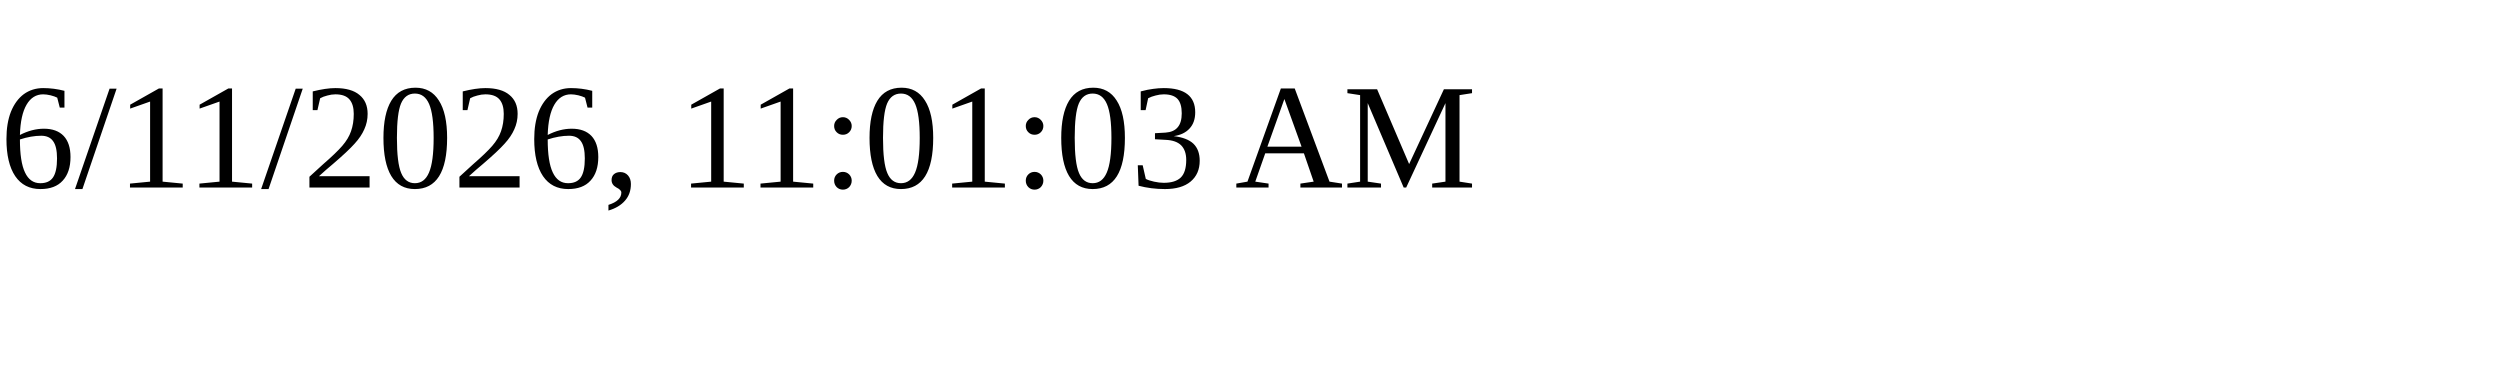
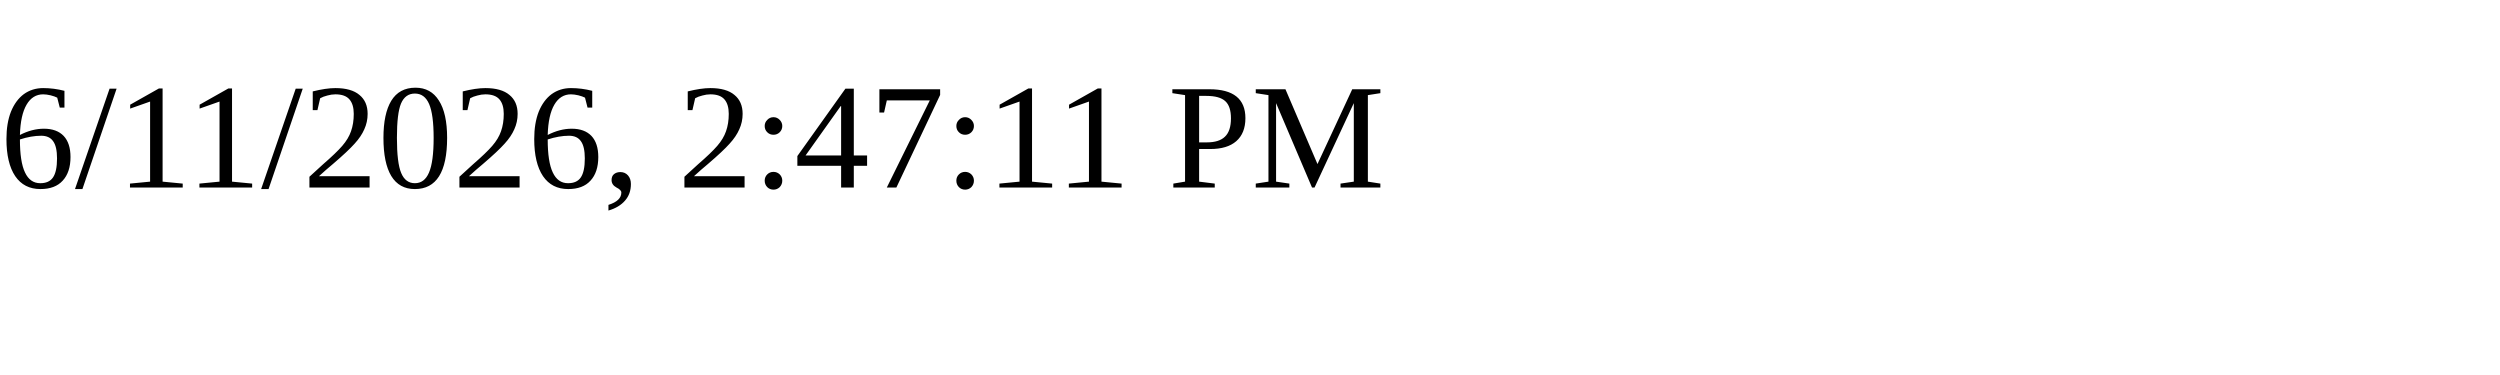
<svg xmlns="http://www.w3.org/2000/svg" height="30" width="200">
-   <text x="0" y="15">6/11/2026, 11:01:03 AM</text>
+   <text x="0" y="15">6/11/2026, 2:47:11 PM</text>
</svg>
